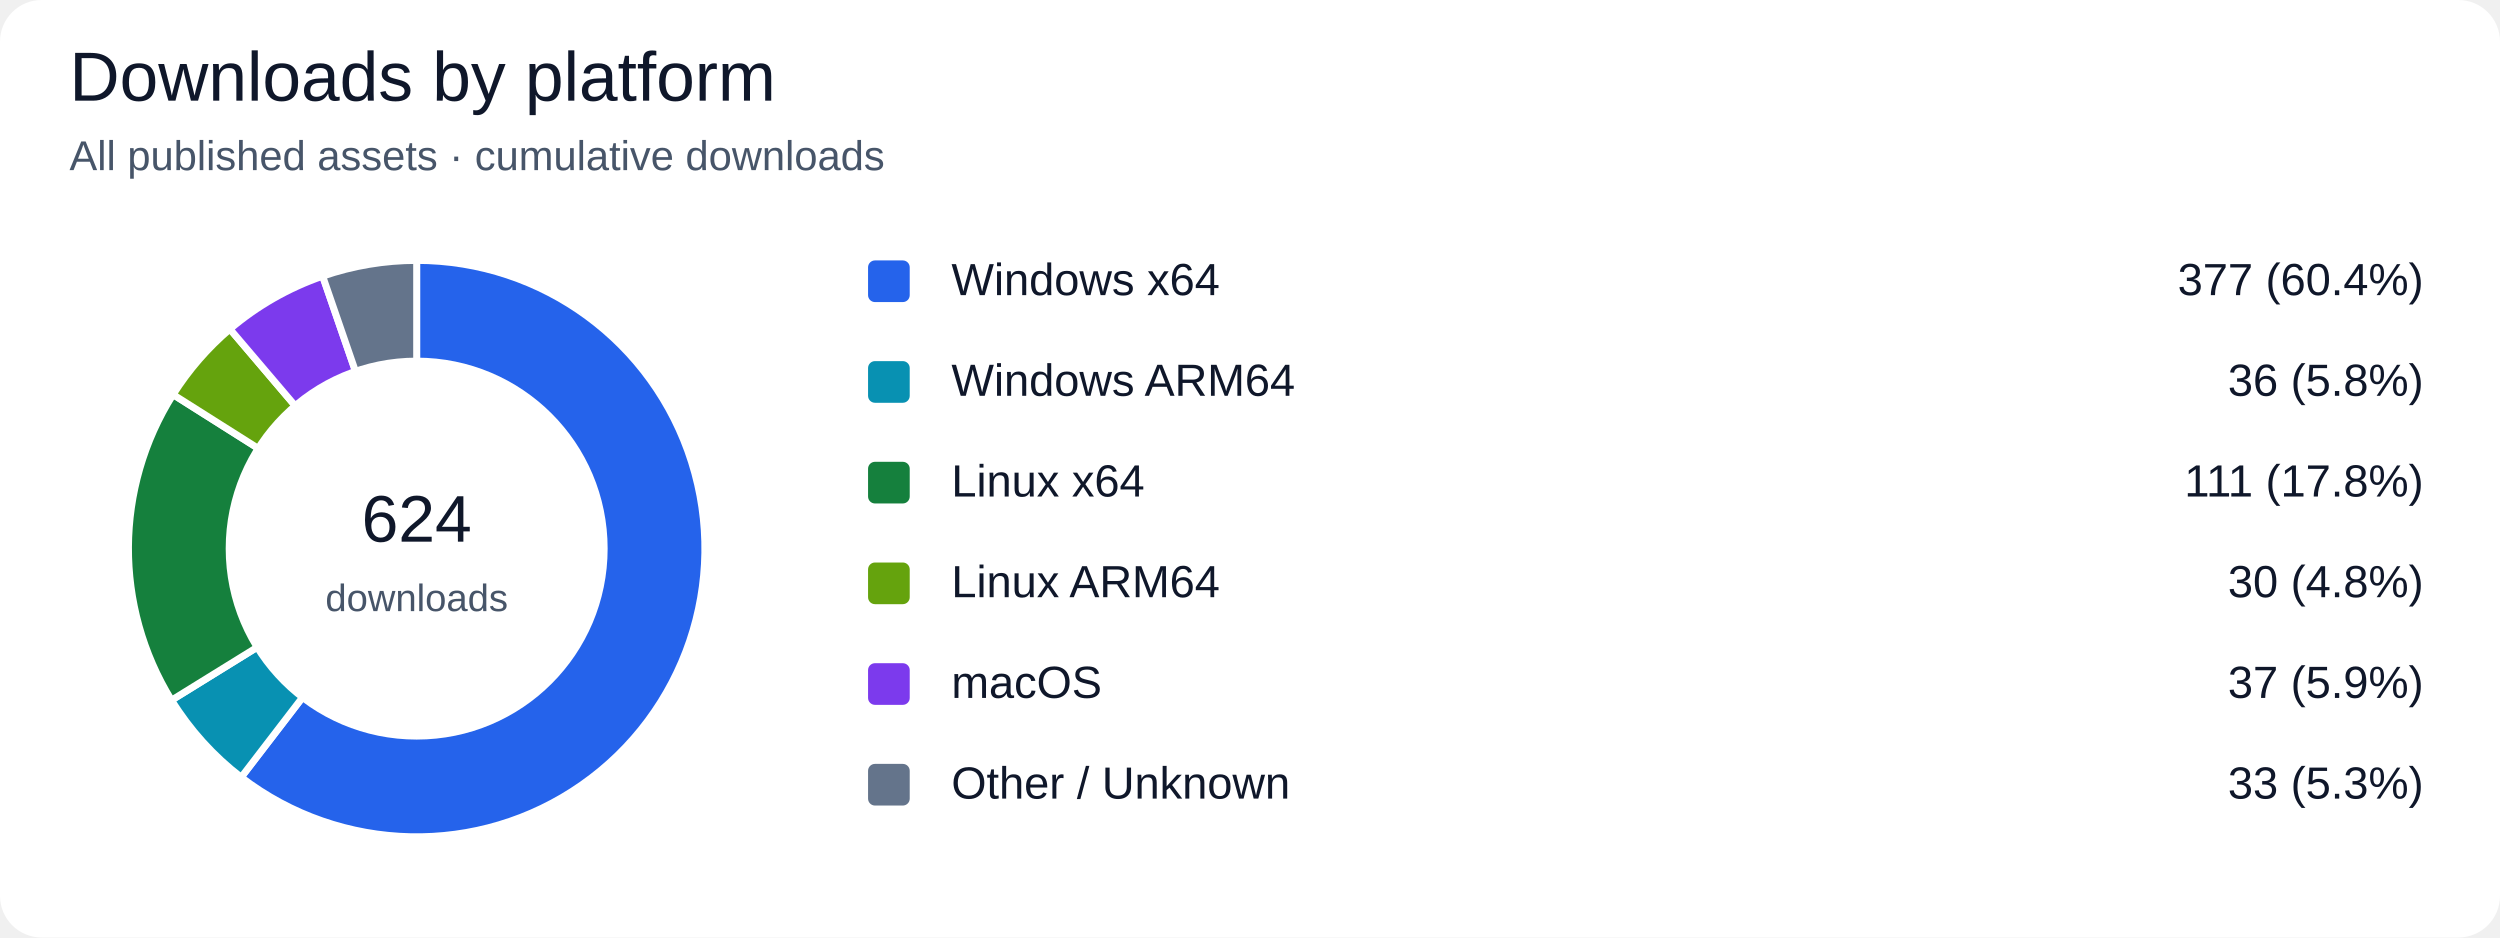
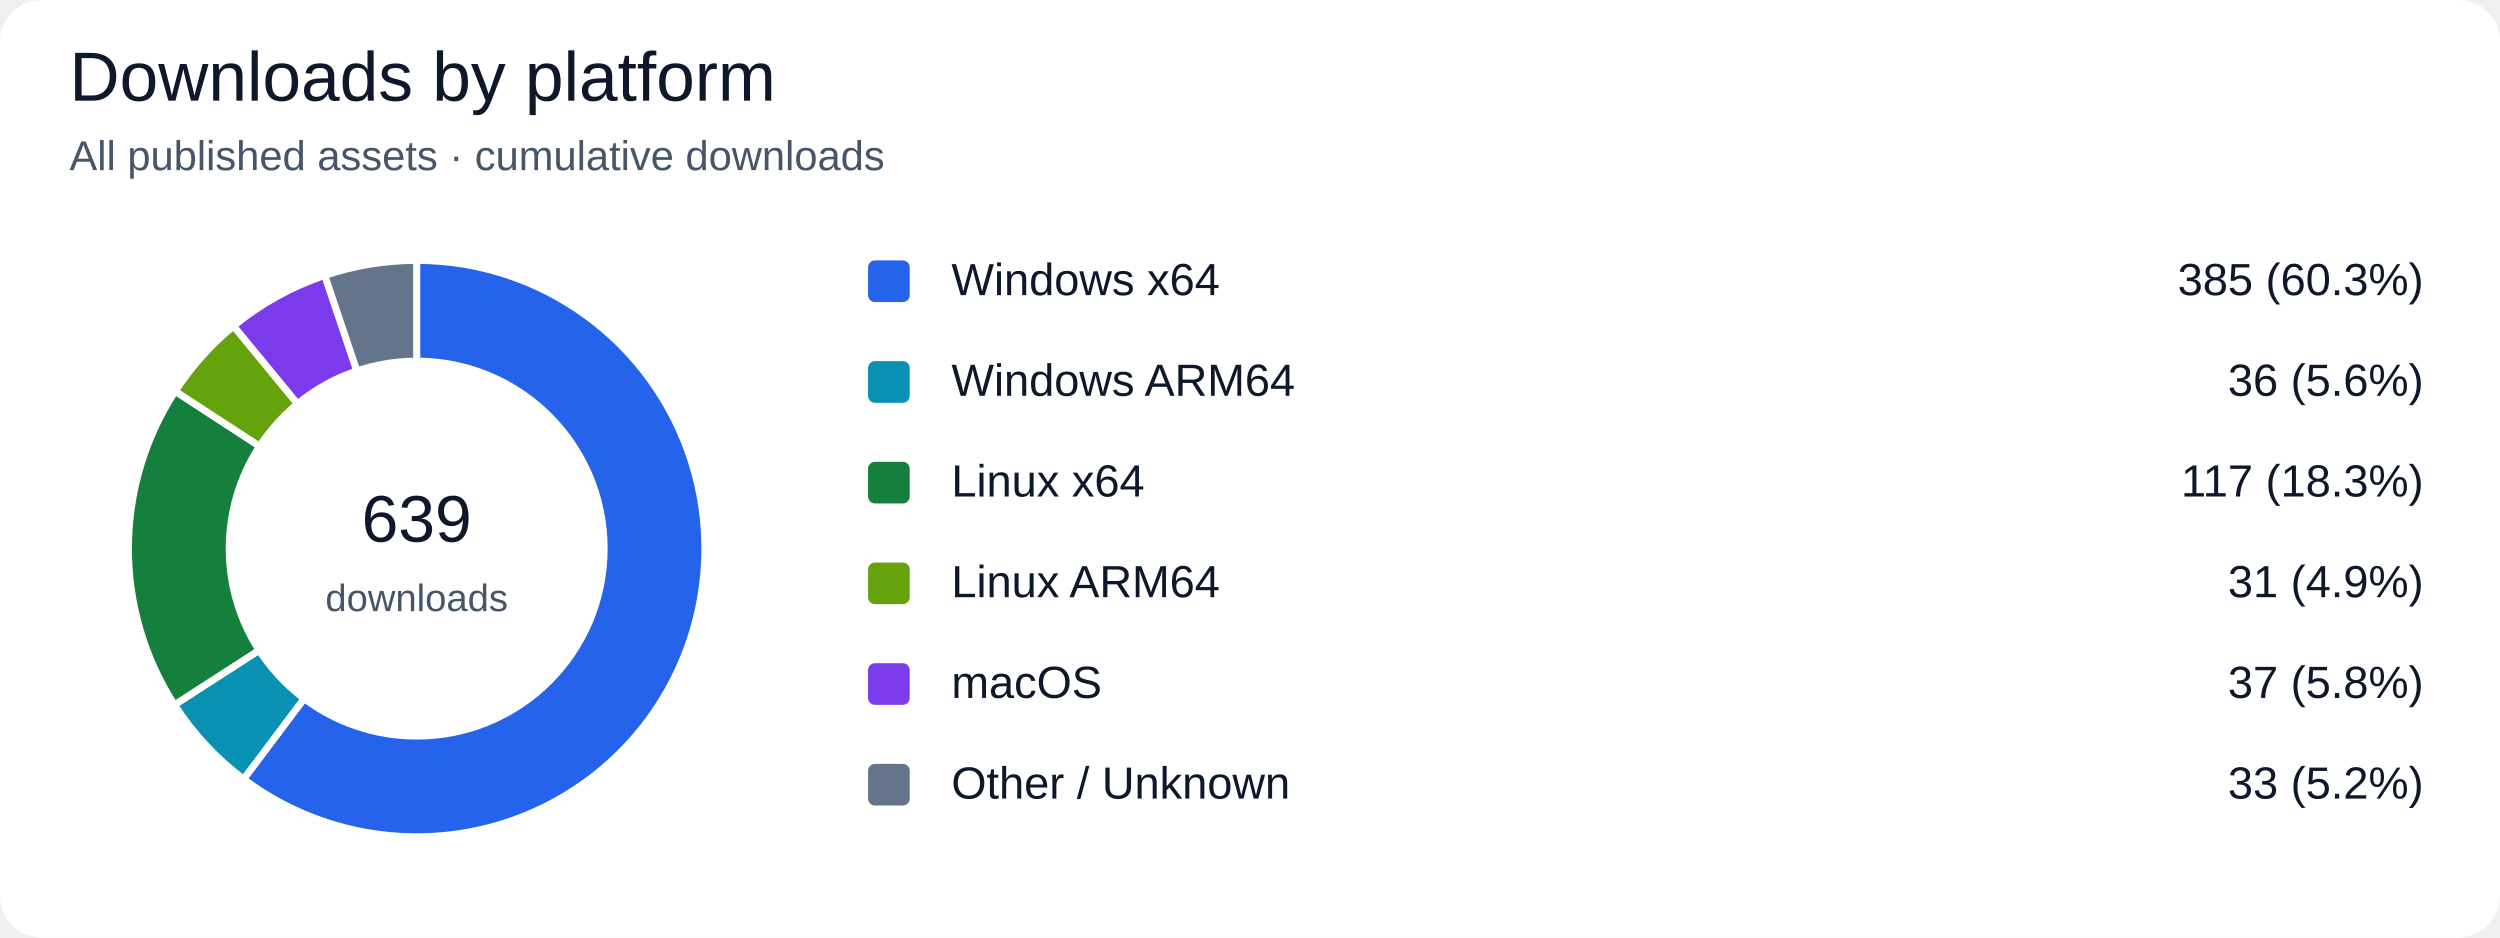
<svg xmlns="http://www.w3.org/2000/svg" width="720" height="270" viewBox="0 0 720 270" role="img" aria-labelledby="title desc">
  <rect width="100%" height="100%" rx="12" fill="#ffffff" />
  <g font-family="Segoe UI, Arial, sans-serif" fill="#0f172a">
    <text x="20" y="29" font-size="20" fill="#0f172a" text-anchor="start">Downloads by platform</text>
    <text x="20" y="49" font-size="12" fill="#475569" text-anchor="start">All published assets · cumulative downloads</text>
-     <path d="M 120 158 L 120.000 75.000 A 83 83 0 1 1 69.473 223.848 Z" fill="#2563eb" stroke="#ffffff" stroke-width="2" />
+     <path d="M 120 158 L 120.000 75.000 A 83 83 0 1 1 70.163 224.373 Z" fill="#2563eb" stroke="#ffffff" stroke-width="2" />
    <rect x="250" y="75" width="12" height="12" rx="2" fill="#2563eb" />
    <text x="274" y="85" font-size="13" fill="#0f172a" text-anchor="start">Windows x64</text>
-     <text x="698" y="85" font-size="13" fill="#0f172a" text-anchor="end">377 (60.4%)</text>
-     <path d="M 120 158 L 69.473 223.848 A 83 83 0 0 1 49.406 201.652 Z" fill="#0891b2" stroke="#ffffff" stroke-width="2" />
+     <text x="698" y="85" font-size="13" fill="#0f172a" text-anchor="end">385 (60.3%)</text>
+     <path d="M 120 158 L 70.163 224.373 A 83 83 0 0 1 50.246 202.982 Z" fill="#0891b2" stroke="#ffffff" stroke-width="2" />
    <rect x="250" y="104" width="12" height="12" rx="2" fill="#0891b2" />
    <text x="274" y="114" font-size="13" fill="#0f172a" text-anchor="start">Windows ARM64</text>
-     <text x="698" y="114" font-size="13" fill="#0f172a" text-anchor="end">36 (5.8%)</text>
-     <path d="M 120 158 L 49.406 201.652 A 83 83 0 0 1 49.849 113.639 Z" fill="#15803d" stroke="#ffffff" stroke-width="2" />
+     <text x="698" y="114" font-size="13" fill="#0f172a" text-anchor="end">36 (5.6%)</text>
+     <path d="M 120 158 L 50.246 202.982 A 83 83 0 0 1 50.468 112.675 Z" fill="#15803d" stroke="#ffffff" stroke-width="2" />
    <rect x="250" y="133" width="12" height="12" rx="2" fill="#15803d" />
    <text x="274" y="143" font-size="13" fill="#0f172a" text-anchor="start">Linux x64</text>
-     <text x="698" y="143" font-size="13" fill="#0f172a" text-anchor="end">111 (17.8%)</text>
-     <path d="M 120 158 L 49.849 113.639 A 83 83 0 0 1 66.223 94.778 Z" fill="#65a30d" stroke="#ffffff" stroke-width="2" />
+     <text x="698" y="143" font-size="13" fill="#0f172a" text-anchor="end">117 (18.3%)</text>
+     <path d="M 120 158 L 50.468 112.675 A 83 83 0 0 1 67.276 93.897 Z" fill="#65a30d" stroke="#ffffff" stroke-width="2" />
    <rect x="250" y="162" width="12" height="12" rx="2" fill="#65a30d" />
    <text x="274" y="172" font-size="13" fill="#0f172a" text-anchor="start">Linux ARM64</text>
-     <text x="698" y="172" font-size="13" fill="#0f172a" text-anchor="end">30 (4.8%)</text>
-     <path d="M 120 158 L 66.223 94.778 A 83 83 0 0 1 92.925 79.540 Z" fill="#7c3aed" stroke="#ffffff" stroke-width="2" />
+     <text x="698" y="172" font-size="13" fill="#0f172a" text-anchor="end">31 (4.9%)</text>
+     <path d="M 120 158 L 67.276 93.897 A 83 83 0 0 1 93.538 79.331 Z" fill="#7c3aed" stroke="#ffffff" stroke-width="2" />
    <rect x="250" y="191" width="12" height="12" rx="2" fill="#7c3aed" />
    <text x="274" y="201" font-size="13" fill="#0f172a" text-anchor="start">macOS</text>
-     <text x="698" y="201" font-size="13" fill="#0f172a" text-anchor="end">37 (5.9%)</text>
-     <path d="M 120 158 L 92.925 79.540 A 83 83 0 0 1 120.000 75.000 Z" fill="#64748b" stroke="#ffffff" stroke-width="2" />
+     <text x="698" y="201" font-size="13" fill="#0f172a" text-anchor="end">37 (5.8%)</text>
+     <path d="M 120 158 L 93.538 79.331 A 83 83 0 0 1 120.000 75.000 Z" fill="#64748b" stroke="#ffffff" stroke-width="2" />
    <rect x="250" y="220" width="12" height="12" rx="2" fill="#64748b" />
    <text x="274" y="230" font-size="13" fill="#0f172a" text-anchor="start">Other / Unknown</text>
-     <text x="698" y="230" font-size="13" fill="#0f172a" text-anchor="end">33 (5.3%)</text>
+     <text x="698" y="230" font-size="13" fill="#0f172a" text-anchor="end">33 (5.2%)</text>
    <circle cx="120" cy="158" r="55" fill="#ffffff" />
-     <text x="120" y="156" font-size="19" fill="#0f172a" text-anchor="middle">624</text>
+     <text x="120" y="156" font-size="19" fill="#0f172a" text-anchor="middle">639</text>
    <text x="120" y="176" font-size="11" fill="#475569" text-anchor="middle">downloads</text>
  </g>
</svg>
